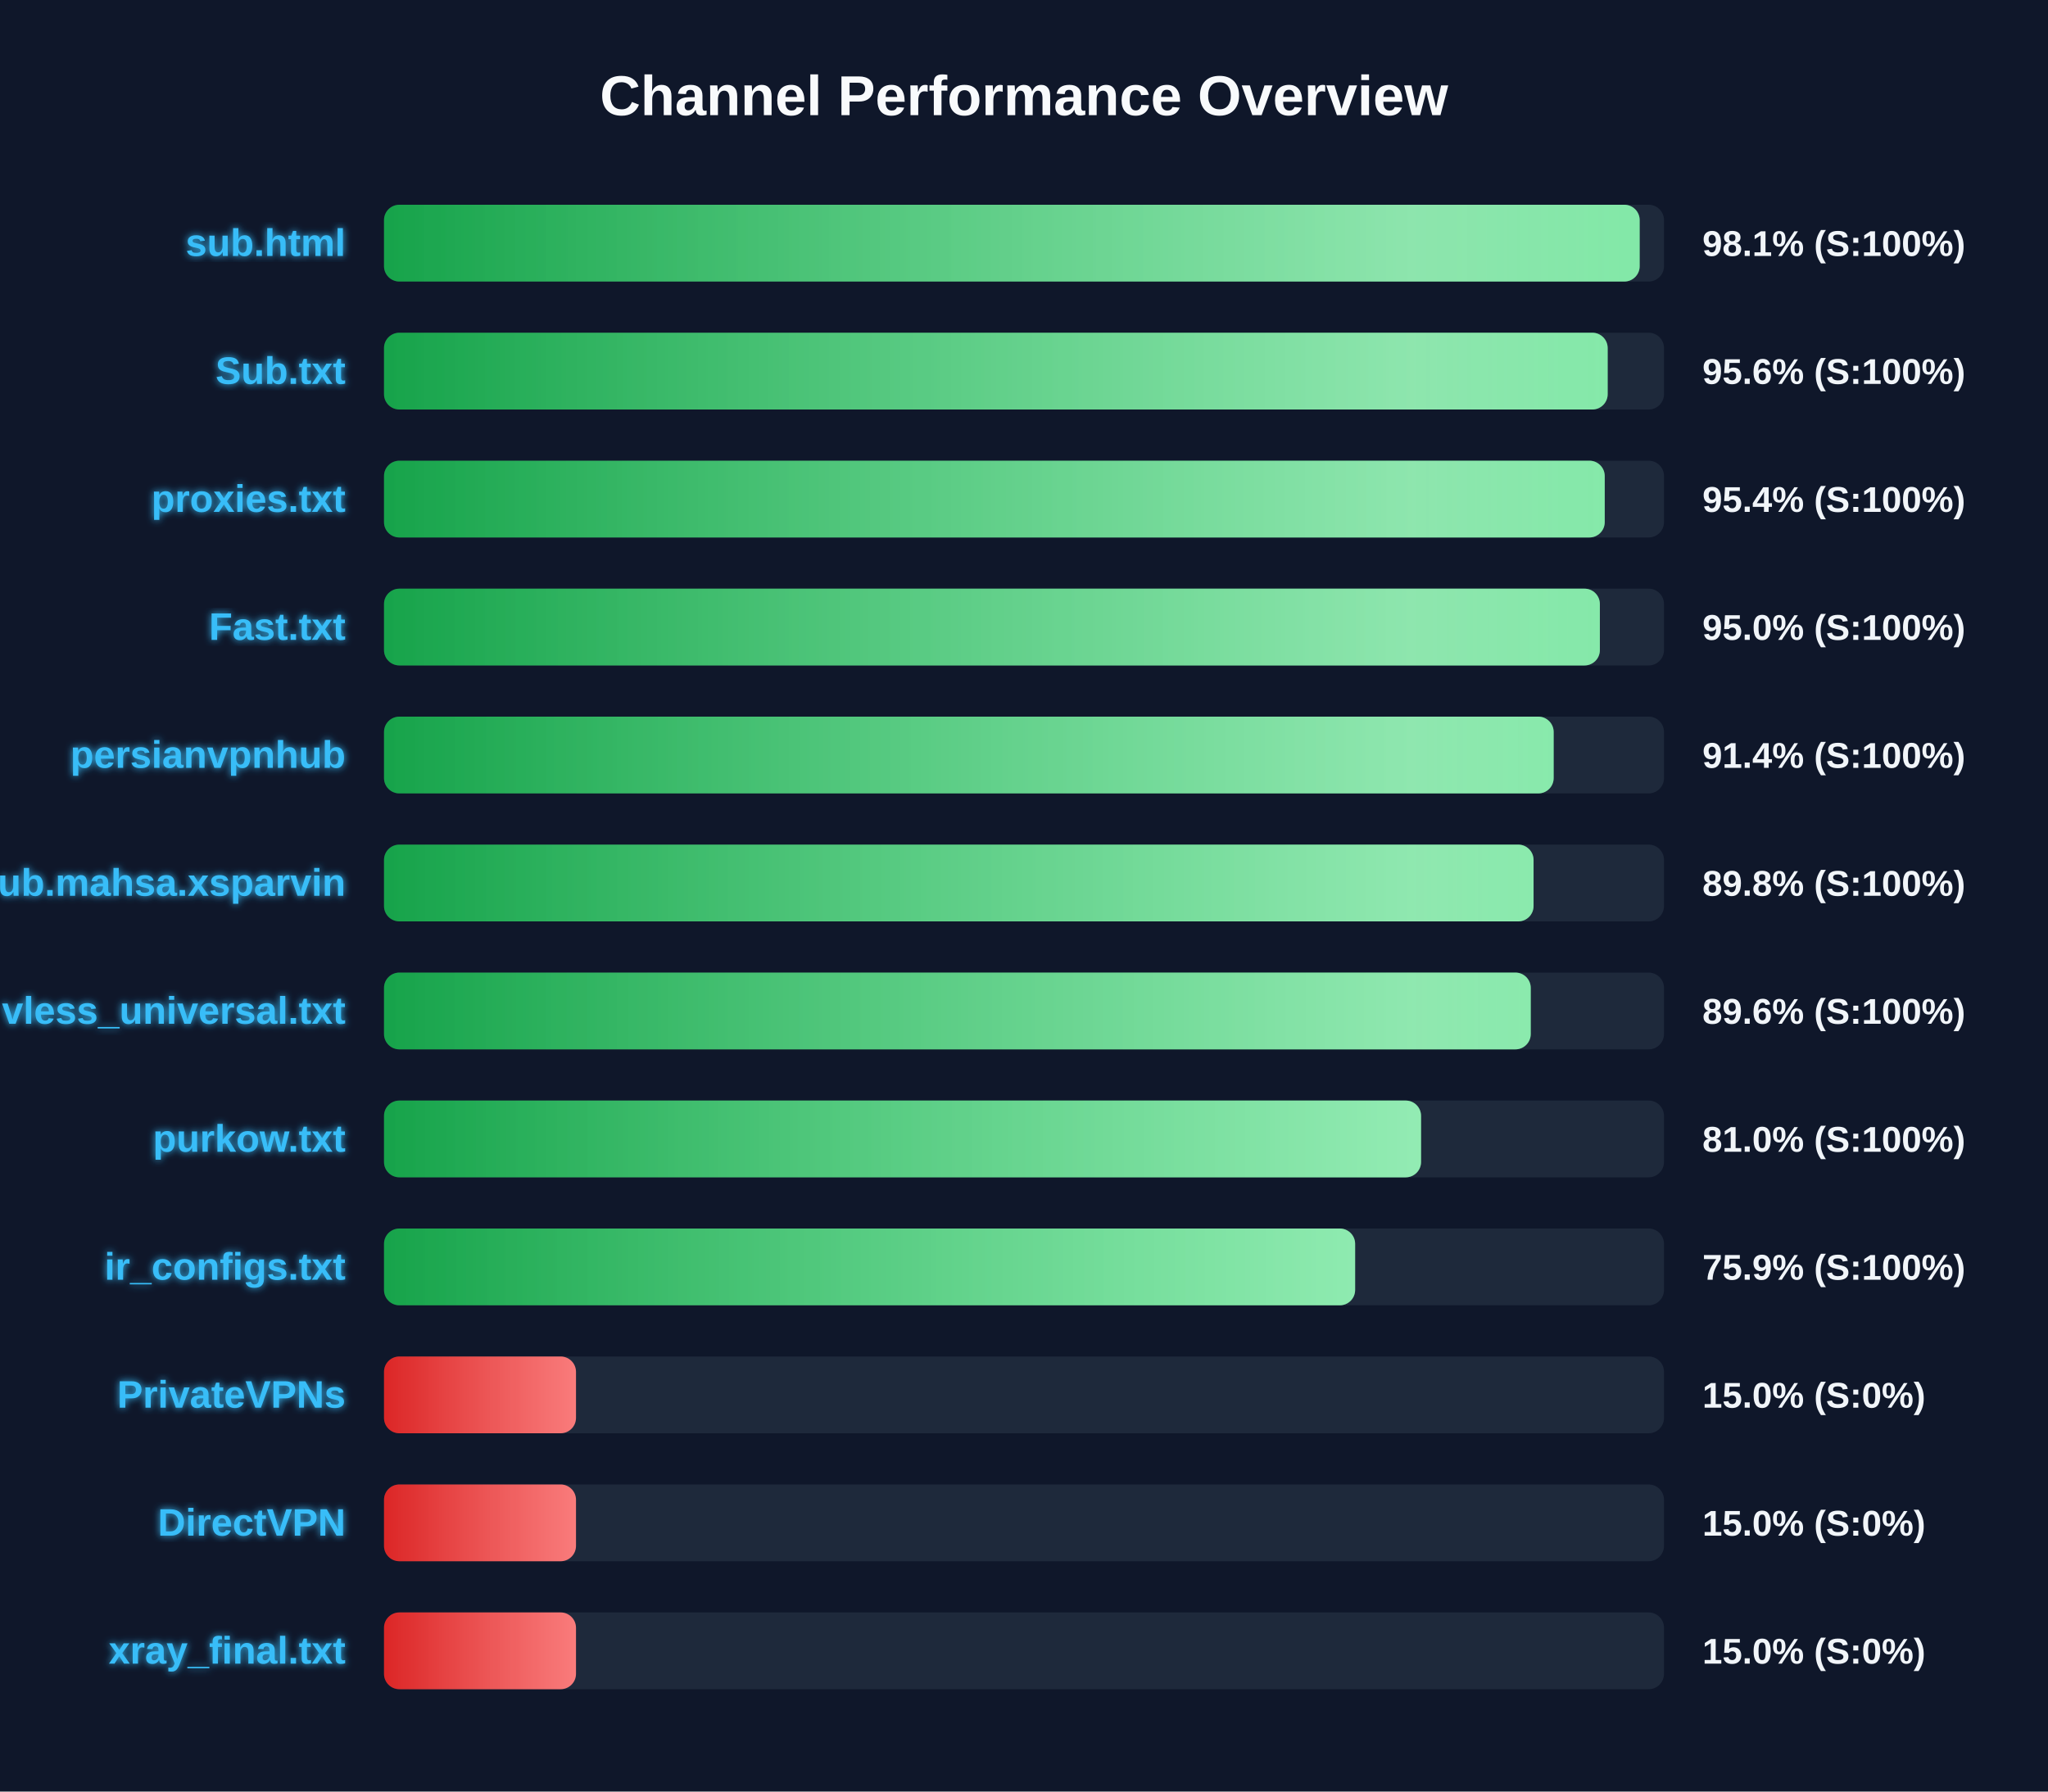
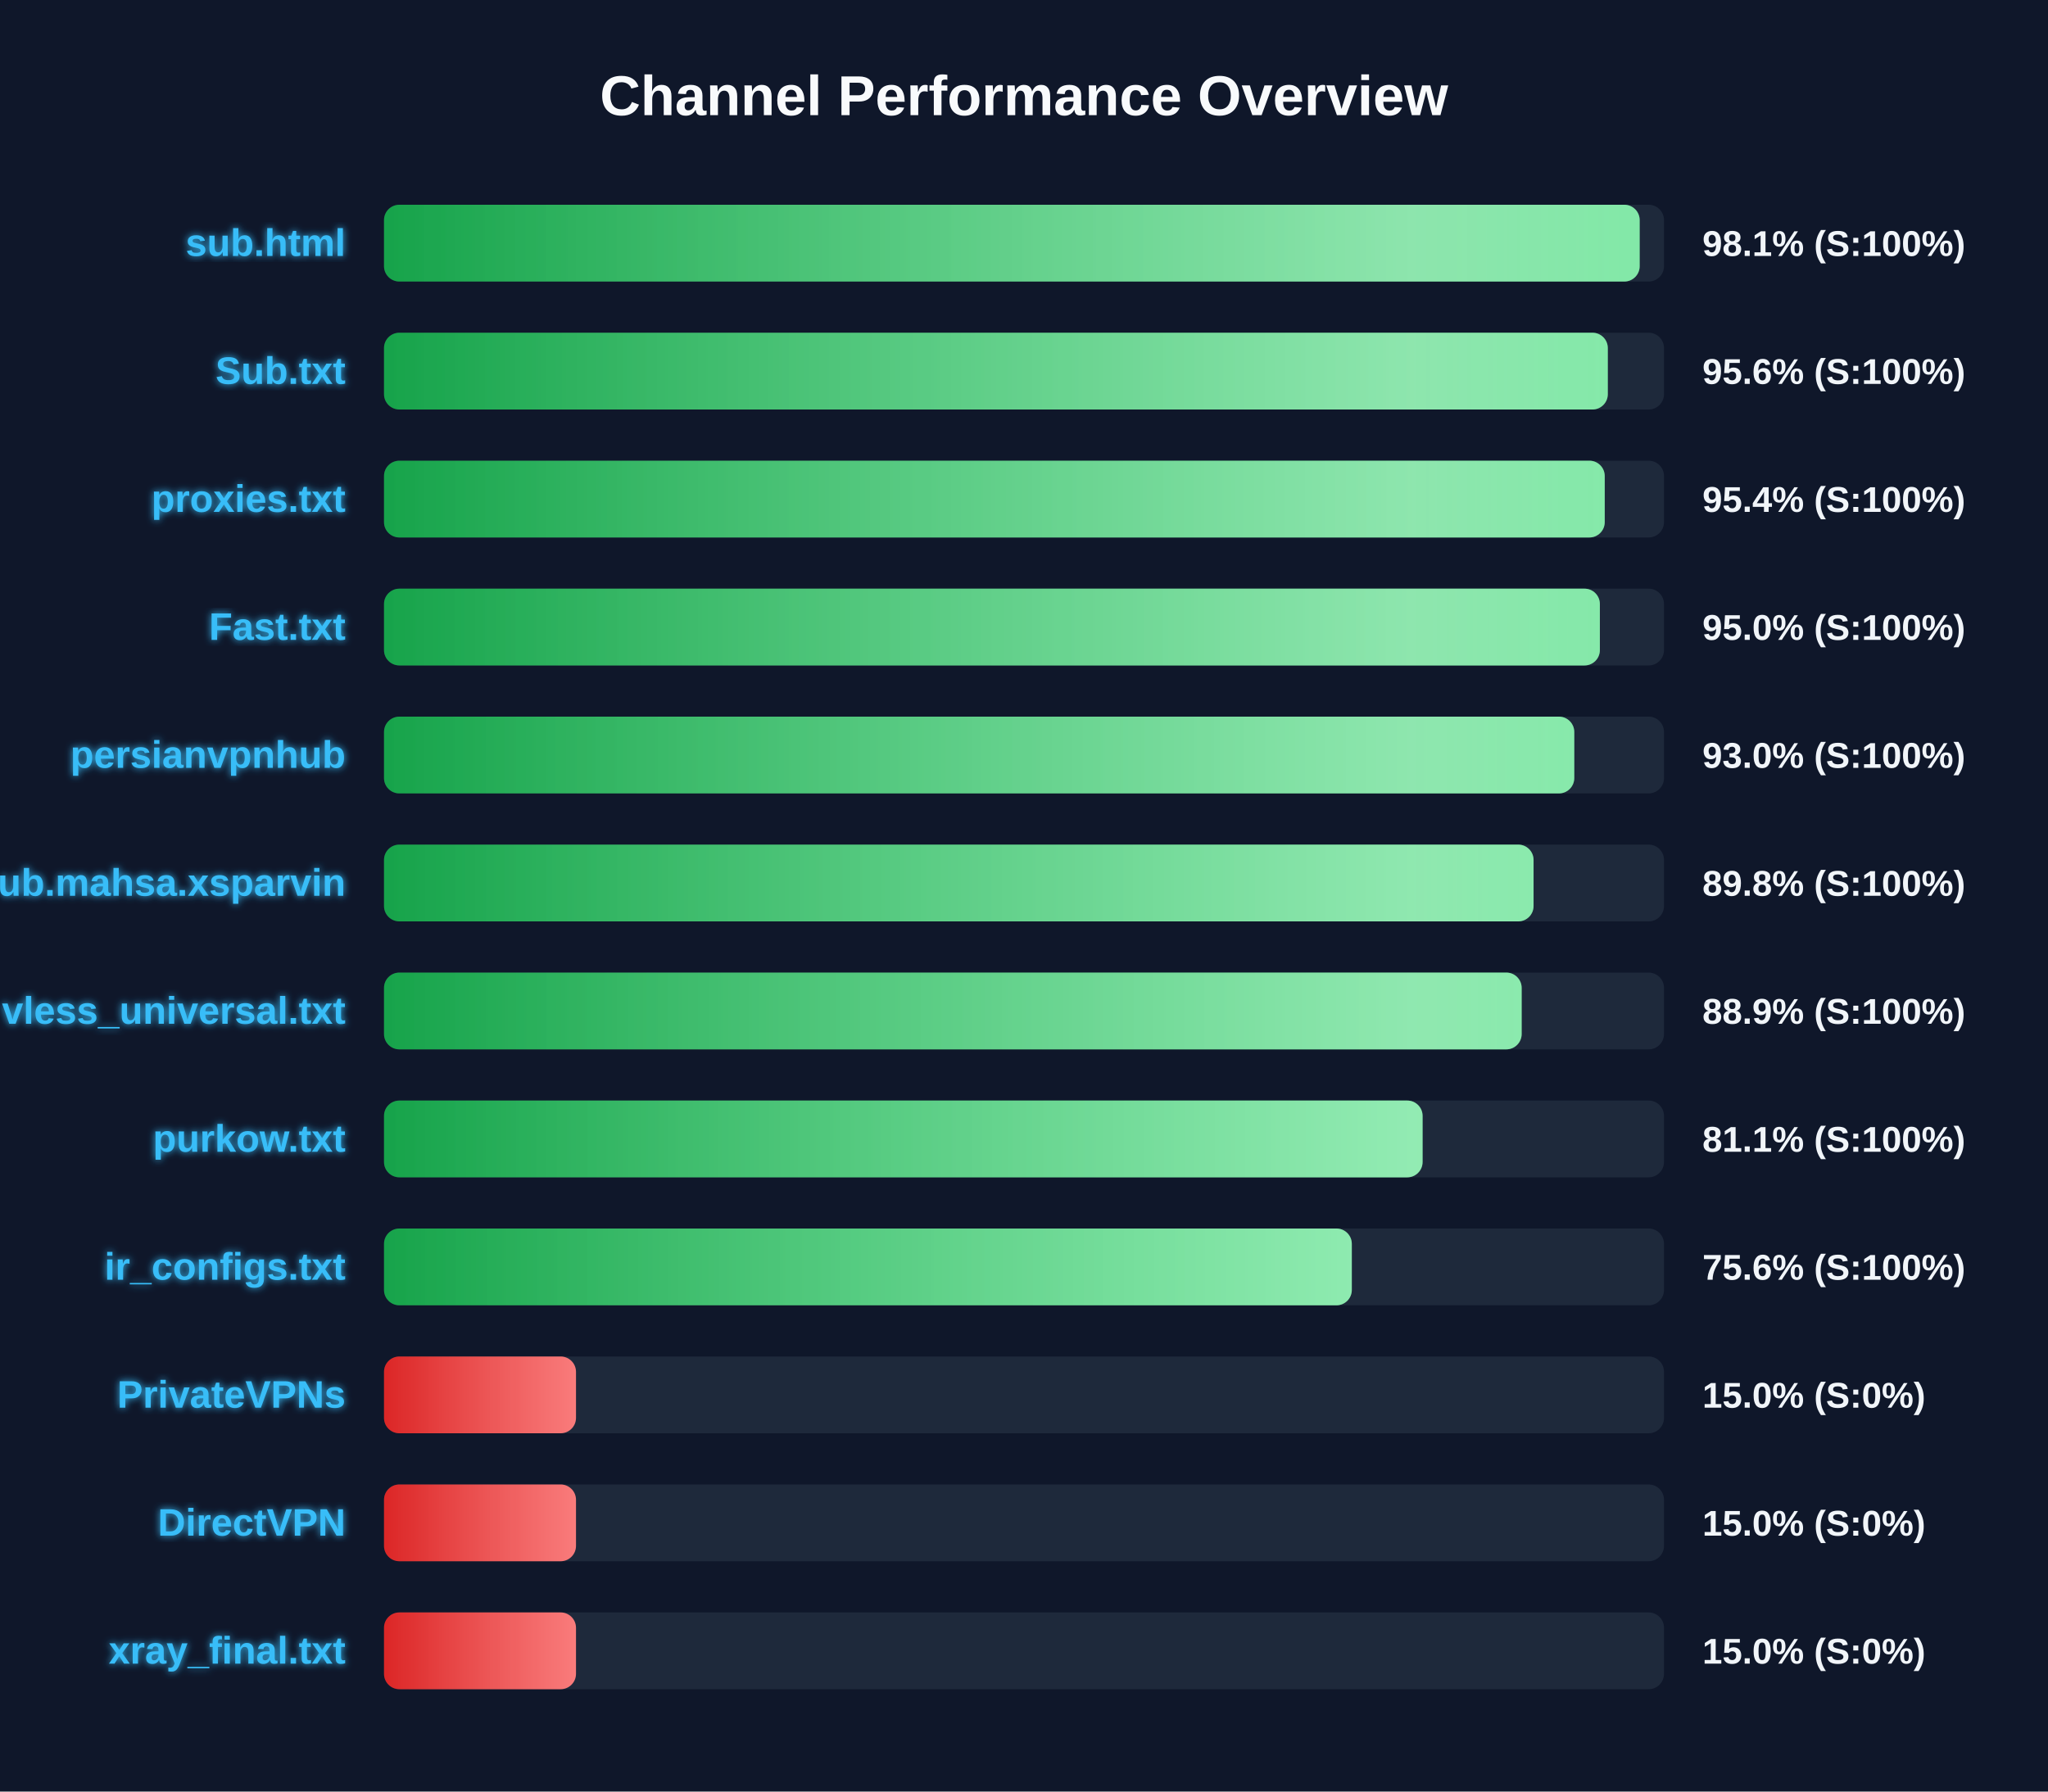
<svg xmlns="http://www.w3.org/2000/svg" width="800" height="700" version="1.1">
  <defs>
    <linearGradient id="grad-green" x1="0%" y1="0%" x2="100%" y2="0%">
      <stop offset="0%" stop-color="#16a34a" />
      <stop offset="100%" stop-color="#4ade80" />
    </linearGradient>
    <linearGradient id="grad-yellow" x1="0%" y1="0%" x2="100%" y2="0%">
      <stop offset="0%" stop-color="#ca8a04" />
      <stop offset="100%" stop-color="#fde047" />
    </linearGradient>
    <linearGradient id="grad-red" x1="0%" y1="0%" x2="100%" y2="0%">
      <stop offset="0%" stop-color="#dc2626" />
      <stop offset="100%" stop-color="#f87171" />
    </linearGradient>
    <linearGradient id="shimmer" x1="0%" y1="0%" x2="100%" y2="0%">
      <stop offset="0%" stop-color="rgba(255,255,255,0)" />
      <stop offset="50%" stop-color="rgba(255,255,255,0.4)" />
      <stop offset="100%" stop-color="rgba(255,255,255,0)" />
    </linearGradient>
    <filter id="glow" x="-20%" y="-20%" width="140%" height="140%">
      <feGaussianBlur stdDeviation="1.5" result="blur" />
      <feComposite in="SourceGraphic" in2="blur" operator="over" />
    </filter>
  </defs>
  <style>
        .bg-rect { fill: #0f172a; }
        .title { font: bold 22px 'Segoe UI', Arial, sans-serif; fill: #f8fafc; }
        .row { font: bold 15px 'Segoe UI', Arial, sans-serif; fill: #38bdf8; filter: url(#glow); }
        .score { font: bold 14px 'Segoe UI', Arial, sans-serif; fill: #f1f5f9; }
        @keyframes shimmer-anim {
            0% { transform: translateX(-100%); }
            100% { transform: translateX(200%); }
        }
        .shimmer-rect {
            animation: shimmer-anim 2.5s infinite linear;
        }
    </style>
  <rect width="100%" height="100%" class="bg-rect" />
  <text x="400" y="45" text-anchor="middle" class="title">Channel Performance Overview</text>
  <rect x="150" y="80" width="500" height="30" fill="#1e293b" rx="6" />
  <clipPath id="clip-0">
    <rect x="150" y="80" width="490.5" height="30" rx="6" />
  </clipPath>
  <rect x="150" y="80" width="490.5" height="30" fill="url(#grad-green)" rx="6" />
  <g clip-path="url(#clip-0)">
    <rect x="150" y="80" width="100%" height="30" fill="url(#shimmer)" class="shimmer-rect" />
  </g>
  <text x="135" y="100" text-anchor="end" class="row">sub.html</text>
  <text x="665" y="100" text-anchor="start" class="score">98.1% (S:100%)</text>
  <rect x="150" y="130" width="500" height="30" fill="#1e293b" rx="6" />
  <clipPath id="clip-1">
-     <rect x="150" y="130" width="478.0" height="30" rx="6" />
+     <rect x="150" y="130" width="478.05" height="30" rx="6" />
  </clipPath>
-   <rect x="150" y="130" width="478.0" height="30" fill="url(#grad-green)" rx="6" />
+   <rect x="150" y="130" width="478.05" height="30" fill="url(#grad-green)" rx="6" />
  <g clip-path="url(#clip-1)">
    <rect x="150" y="130" width="100%" height="30" fill="url(#shimmer)" class="shimmer-rect" />
  </g>
  <text x="135" y="150" text-anchor="end" class="row">Sub.txt</text>
  <text x="665" y="150" text-anchor="start" class="score">95.6% (S:100%)</text>
  <rect x="150" y="180" width="500" height="30" fill="#1e293b" rx="6" />
  <clipPath id="clip-2">
    <rect x="150" y="180" width="476.85" height="30" rx="6" />
  </clipPath>
  <rect x="150" y="180" width="476.85" height="30" fill="url(#grad-green)" rx="6" />
  <g clip-path="url(#clip-2)">
    <rect x="150" y="180" width="100%" height="30" fill="url(#shimmer)" class="shimmer-rect" />
  </g>
  <text x="135" y="200" text-anchor="end" class="row">proxies.txt</text>
  <text x="665" y="200" text-anchor="start" class="score">95.4% (S:100%)</text>
  <rect x="150" y="230" width="500" height="30" fill="#1e293b" rx="6" />
  <clipPath id="clip-3">
    <rect x="150" y="230" width="474.95" height="30" rx="6" />
  </clipPath>
  <rect x="150" y="230" width="474.95" height="30" fill="url(#grad-green)" rx="6" />
  <g clip-path="url(#clip-3)">
    <rect x="150" y="230" width="100%" height="30" fill="url(#shimmer)" class="shimmer-rect" />
  </g>
  <text x="135" y="250" text-anchor="end" class="row">Fast.txt</text>
  <text x="665" y="250" text-anchor="start" class="score">95.0% (S:100%)</text>
  <rect x="150" y="280" width="500" height="30" fill="#1e293b" rx="6" />
  <clipPath id="clip-4">
-     <rect x="150" y="280" width="456.9" height="30" rx="6" />
+     <rect x="150" y="280" width="464.95" height="30" rx="6" />
  </clipPath>
-   <rect x="150" y="280" width="456.9" height="30" fill="url(#grad-green)" rx="6" />
+   <rect x="150" y="280" width="464.95" height="30" fill="url(#grad-green)" rx="6" />
  <g clip-path="url(#clip-4)">
    <rect x="150" y="280" width="100%" height="30" fill="url(#shimmer)" class="shimmer-rect" />
  </g>
  <text x="135" y="300" text-anchor="end" class="row">persianvpnhub</text>
-   <text x="665" y="300" text-anchor="start" class="score">91.4% (S:100%)</text>
+   <text x="665" y="300" text-anchor="start" class="score">93.0% (S:100%)</text>
  <rect x="150" y="330" width="500" height="30" fill="#1e293b" rx="6" />
  <clipPath id="clip-5">
    <rect x="150" y="330" width="449.05" height="30" rx="6" />
  </clipPath>
  <rect x="150" y="330" width="449.05" height="30" fill="url(#grad-green)" rx="6" />
  <g clip-path="url(#clip-5)">
    <rect x="150" y="330" width="100%" height="30" fill="url(#shimmer)" class="shimmer-rect" />
  </g>
  <text x="135" y="350" text-anchor="end" class="row">Sub.mahsa.xsparvin</text>
  <text x="665" y="350" text-anchor="start" class="score">89.8% (S:100%)</text>
  <rect x="150" y="380" width="500" height="30" fill="#1e293b" rx="6" />
  <clipPath id="clip-6">
-     <rect x="150" y="380" width="447.95" height="30" rx="6" />
+     <rect x="150" y="380" width="444.4" height="30" rx="6" />
  </clipPath>
-   <rect x="150" y="380" width="447.95" height="30" fill="url(#grad-green)" rx="6" />
+   <rect x="150" y="380" width="444.4" height="30" fill="url(#grad-green)" rx="6" />
  <g clip-path="url(#clip-6)">
    <rect x="150" y="380" width="100%" height="30" fill="url(#shimmer)" class="shimmer-rect" />
  </g>
  <text x="135" y="400" text-anchor="end" class="row">vless_universal.txt</text>
-   <text x="665" y="400" text-anchor="start" class="score">89.6% (S:100%)</text>
+   <text x="665" y="400" text-anchor="start" class="score">88.9% (S:100%)</text>
  <rect x="150" y="430" width="500" height="30" fill="#1e293b" rx="6" />
  <clipPath id="clip-7">
-     <rect x="150" y="430" width="405.1" height="30" rx="6" />
+     <rect x="150" y="430" width="405.7" height="30" rx="6" />
  </clipPath>
-   <rect x="150" y="430" width="405.1" height="30" fill="url(#grad-green)" rx="6" />
+   <rect x="150" y="430" width="405.7" height="30" fill="url(#grad-green)" rx="6" />
  <g clip-path="url(#clip-7)">
    <rect x="150" y="430" width="100%" height="30" fill="url(#shimmer)" class="shimmer-rect" />
  </g>
  <text x="135" y="450" text-anchor="end" class="row">purkow.txt</text>
-   <text x="665" y="450" text-anchor="start" class="score">81.0% (S:100%)</text>
+   <text x="665" y="450" text-anchor="start" class="score">81.1% (S:100%)</text>
  <rect x="150" y="480" width="500" height="30" fill="#1e293b" rx="6" />
  <clipPath id="clip-8">
-     <rect x="150" y="480" width="379.35" height="30" rx="6" />
+     <rect x="150" y="480" width="378.05" height="30" rx="6" />
  </clipPath>
-   <rect x="150" y="480" width="379.35" height="30" fill="url(#grad-green)" rx="6" />
+   <rect x="150" y="480" width="378.05" height="30" fill="url(#grad-green)" rx="6" />
  <g clip-path="url(#clip-8)">
    <rect x="150" y="480" width="100%" height="30" fill="url(#shimmer)" class="shimmer-rect" />
  </g>
  <text x="135" y="500" text-anchor="end" class="row">ir_configs.txt</text>
-   <text x="665" y="500" text-anchor="start" class="score">75.9% (S:100%)</text>
+   <text x="665" y="500" text-anchor="start" class="score">75.6% (S:100%)</text>
  <rect x="150" y="530" width="500" height="30" fill="#1e293b" rx="6" />
  <clipPath id="clip-9">
    <rect x="150" y="530" width="75.0" height="30" rx="6" />
  </clipPath>
  <rect x="150" y="530" width="75.0" height="30" fill="url(#grad-red)" rx="6" />
  <g clip-path="url(#clip-9)">
    <rect x="150" y="530" width="100%" height="30" fill="url(#shimmer)" class="shimmer-rect" />
  </g>
  <text x="135" y="550" text-anchor="end" class="row">PrivateVPNs</text>
  <text x="665" y="550" text-anchor="start" class="score">15.0% (S:0%)</text>
  <rect x="150" y="580" width="500" height="30" fill="#1e293b" rx="6" />
  <clipPath id="clip-10">
    <rect x="150" y="580" width="75.0" height="30" rx="6" />
  </clipPath>
  <rect x="150" y="580" width="75.0" height="30" fill="url(#grad-red)" rx="6" />
  <g clip-path="url(#clip-10)">
    <rect x="150" y="580" width="100%" height="30" fill="url(#shimmer)" class="shimmer-rect" />
  </g>
  <text x="135" y="600" text-anchor="end" class="row">DirectVPN</text>
  <text x="665" y="600" text-anchor="start" class="score">15.0% (S:0%)</text>
  <rect x="150" y="630" width="500" height="30" fill="#1e293b" rx="6" />
  <clipPath id="clip-11">
    <rect x="150" y="630" width="75.0" height="30" rx="6" />
  </clipPath>
  <rect x="150" y="630" width="75.0" height="30" fill="url(#grad-red)" rx="6" />
  <g clip-path="url(#clip-11)">
    <rect x="150" y="630" width="100%" height="30" fill="url(#shimmer)" class="shimmer-rect" />
  </g>
  <text x="135" y="650" text-anchor="end" class="row">xray_final.txt</text>
  <text x="665" y="650" text-anchor="start" class="score">15.0% (S:0%)</text>
</svg>
